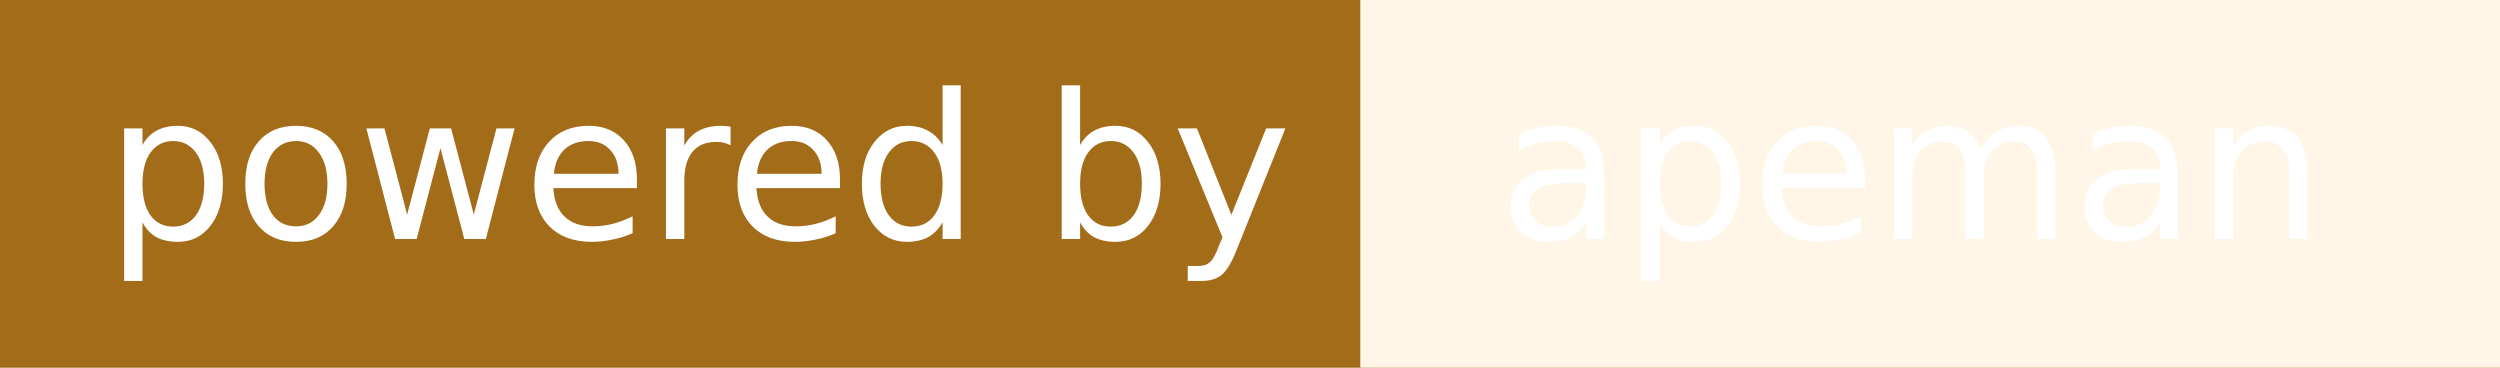
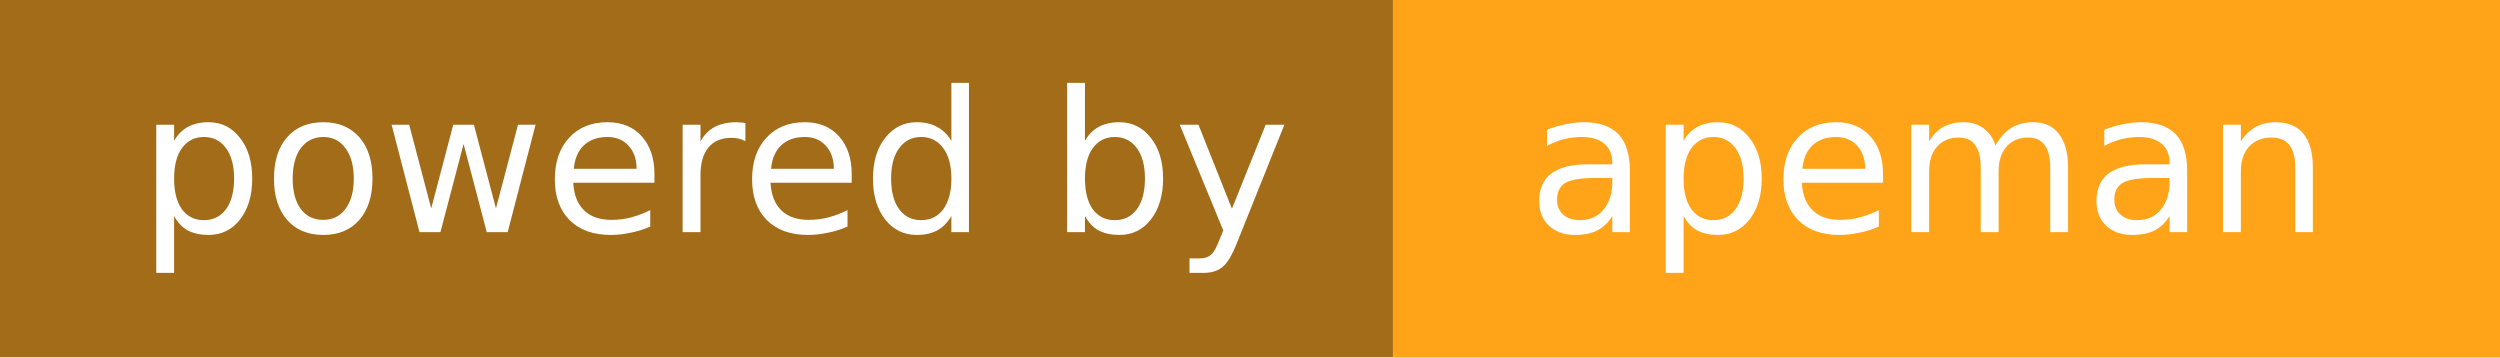
- <svg xmlns="http://www.w3.org/2000/svg" width="136" height="20">
+ <svg xmlns="http://www.w3.org/2000/svg" width="140" height="20">
  <linearGradient id="a" x2="0" y2="100%">
    <stop offset="0" stop-color="#fff" stop-opacity=".1" />
    <stop offset=".1" stop-color="#fff" stop-opacity=".1" />
    <stop offset=".9" stop-color="#fff" stop-opacity=".1" />
    <stop offset="1" stop-color="#fff" stop-opacity=".1" />
  </linearGradient>
-   <path fill="#995C00" d="M0 0h136v20h-136z" />
-   <path fill="#FFF5E6" d="M74 0h62v20h-62zM74 0h4v20h-4z" />
-   <path fill="url(#a)" d="M0 0h136v20h-136z" />
+   <path fill="#995C00" d="M0 0h140v20h-140z" />
+   <path fill="#f90" d="M78 0h62v20h-62zM78 0h4v20h-4z" />
+   <path fill="url(#a)" d="M0 0h140v20h-140z" />
  <g fill="#fff" text-anchor="middle" font-family="DejaVu Sans,Verdana,Geneva,sans-serif" font-size="11">
-     <text x="38" y="13">powered by</text>
-     <text x="104" y="13">apeman</text>
+     <text x="40" y="13">powered by</text>
+     <text x="108" y="13">apeman</text>
  </g>
</svg>
